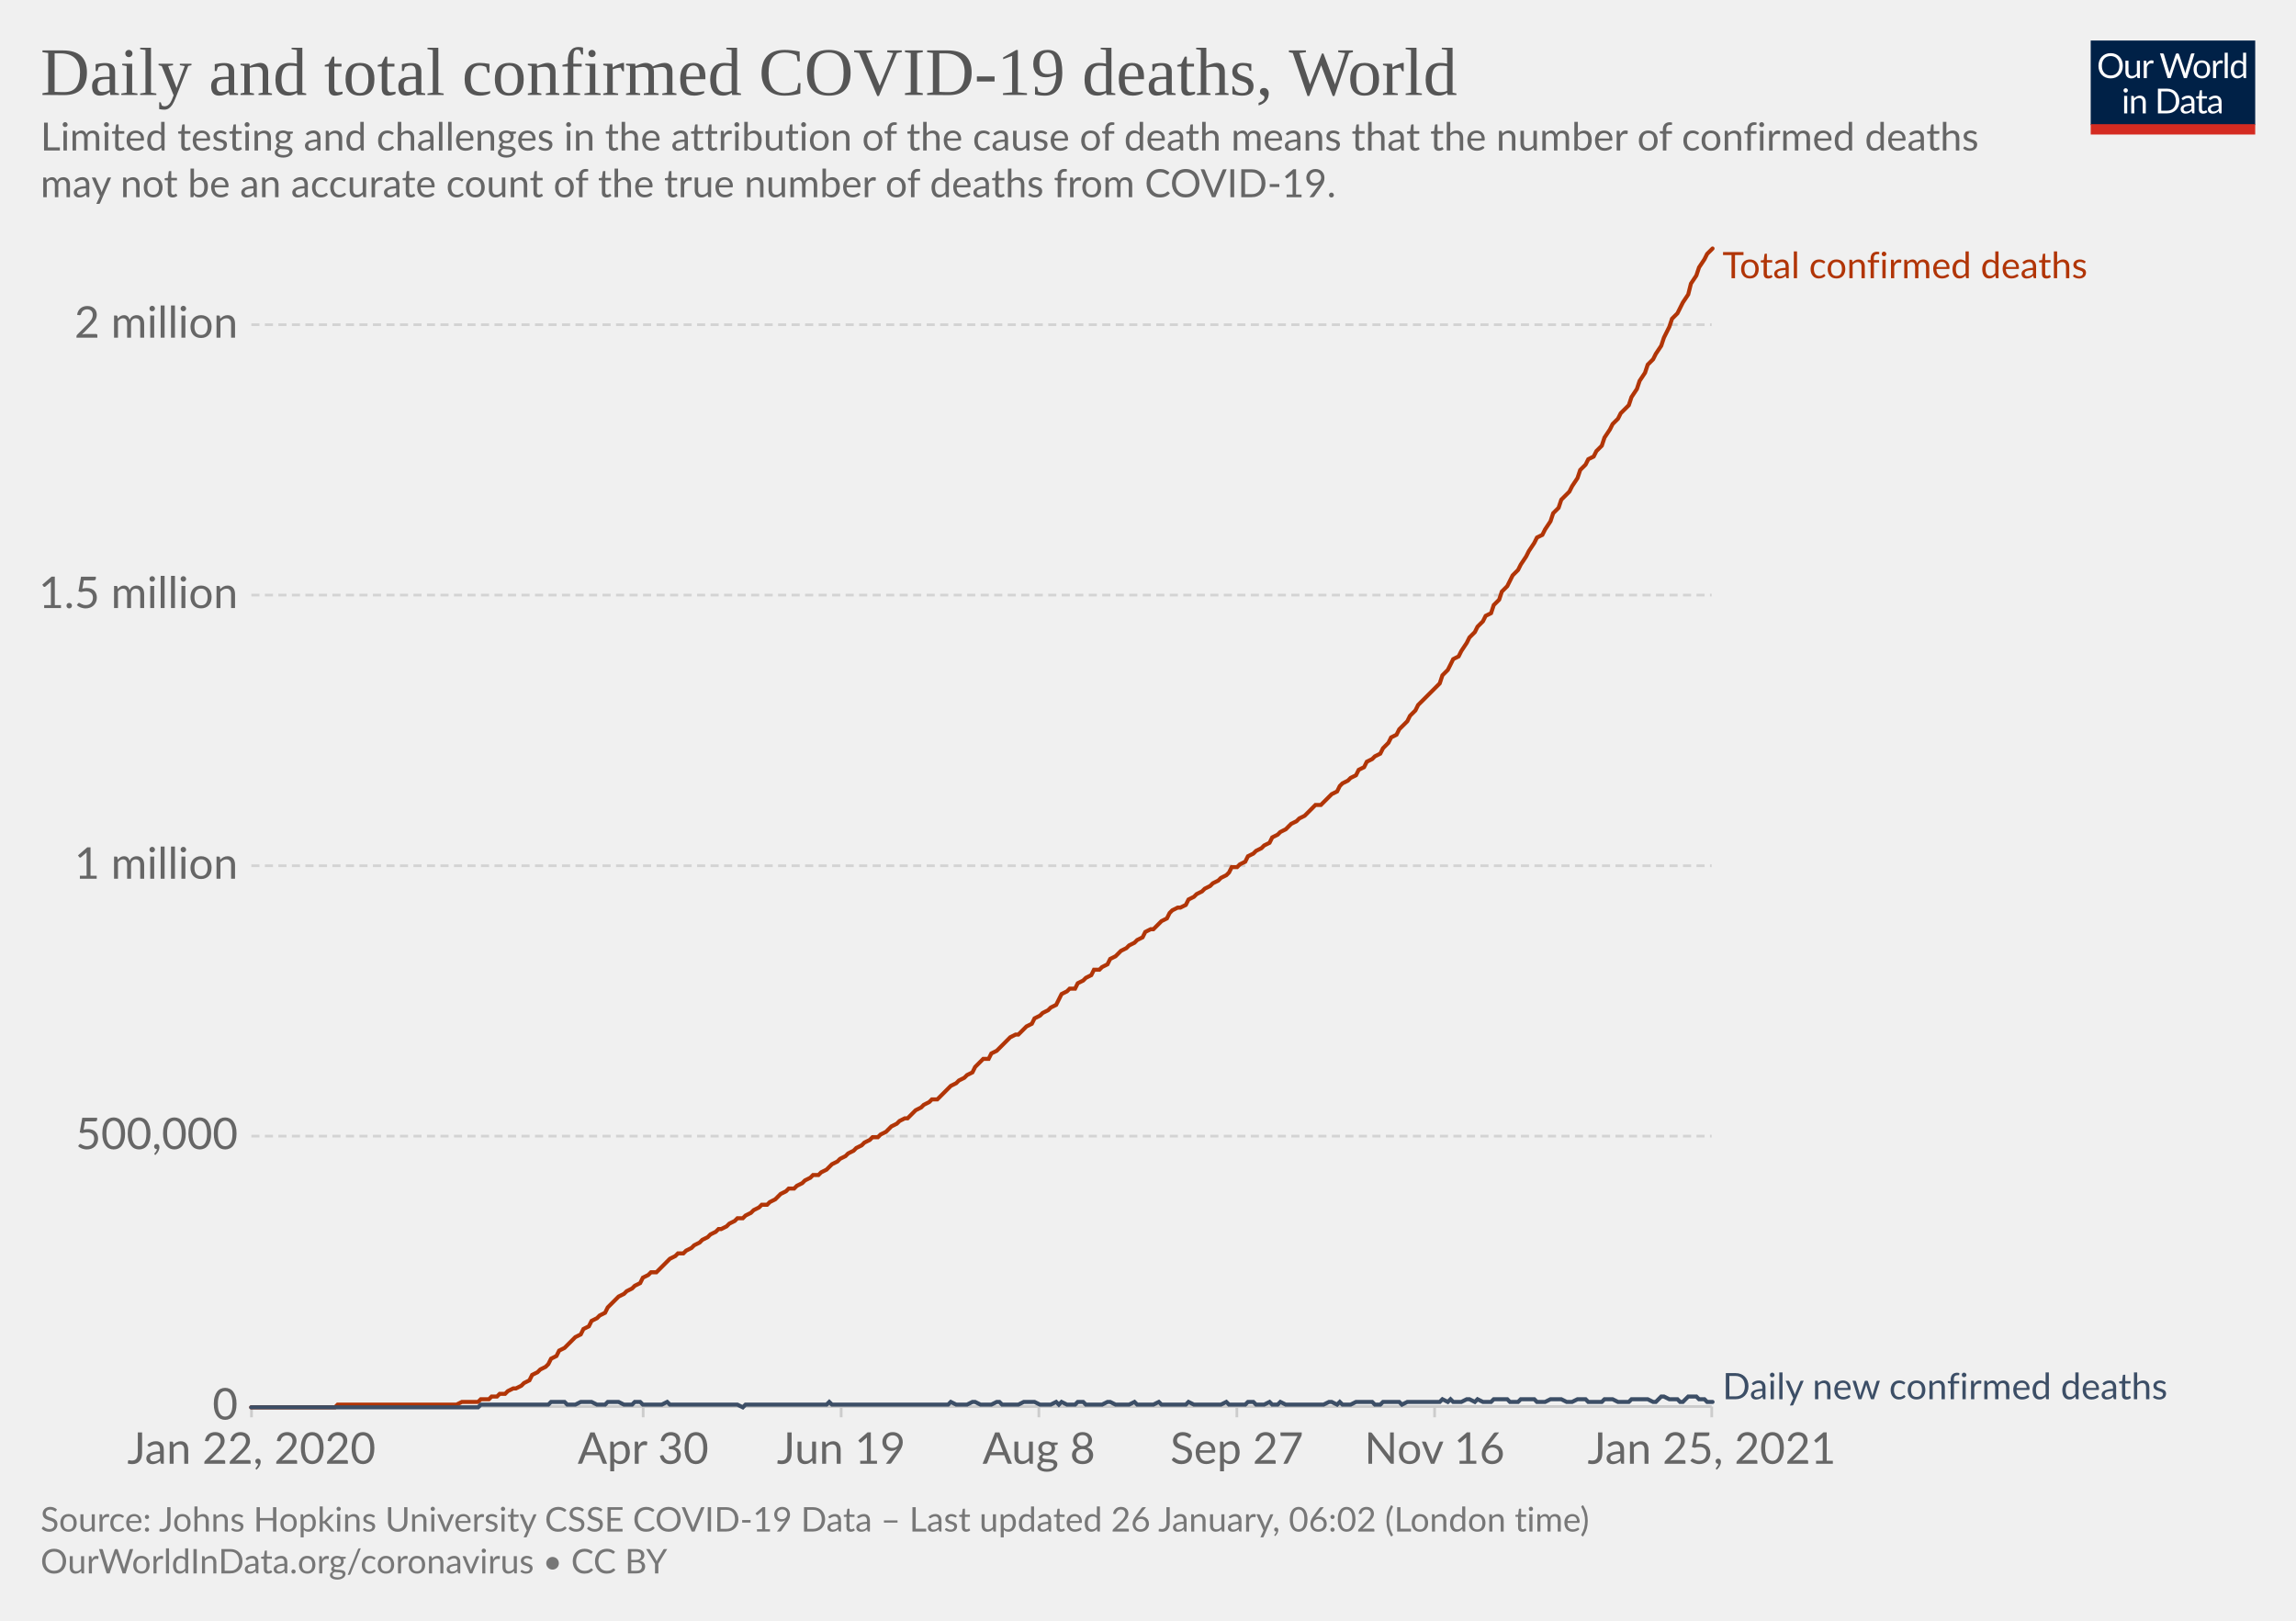
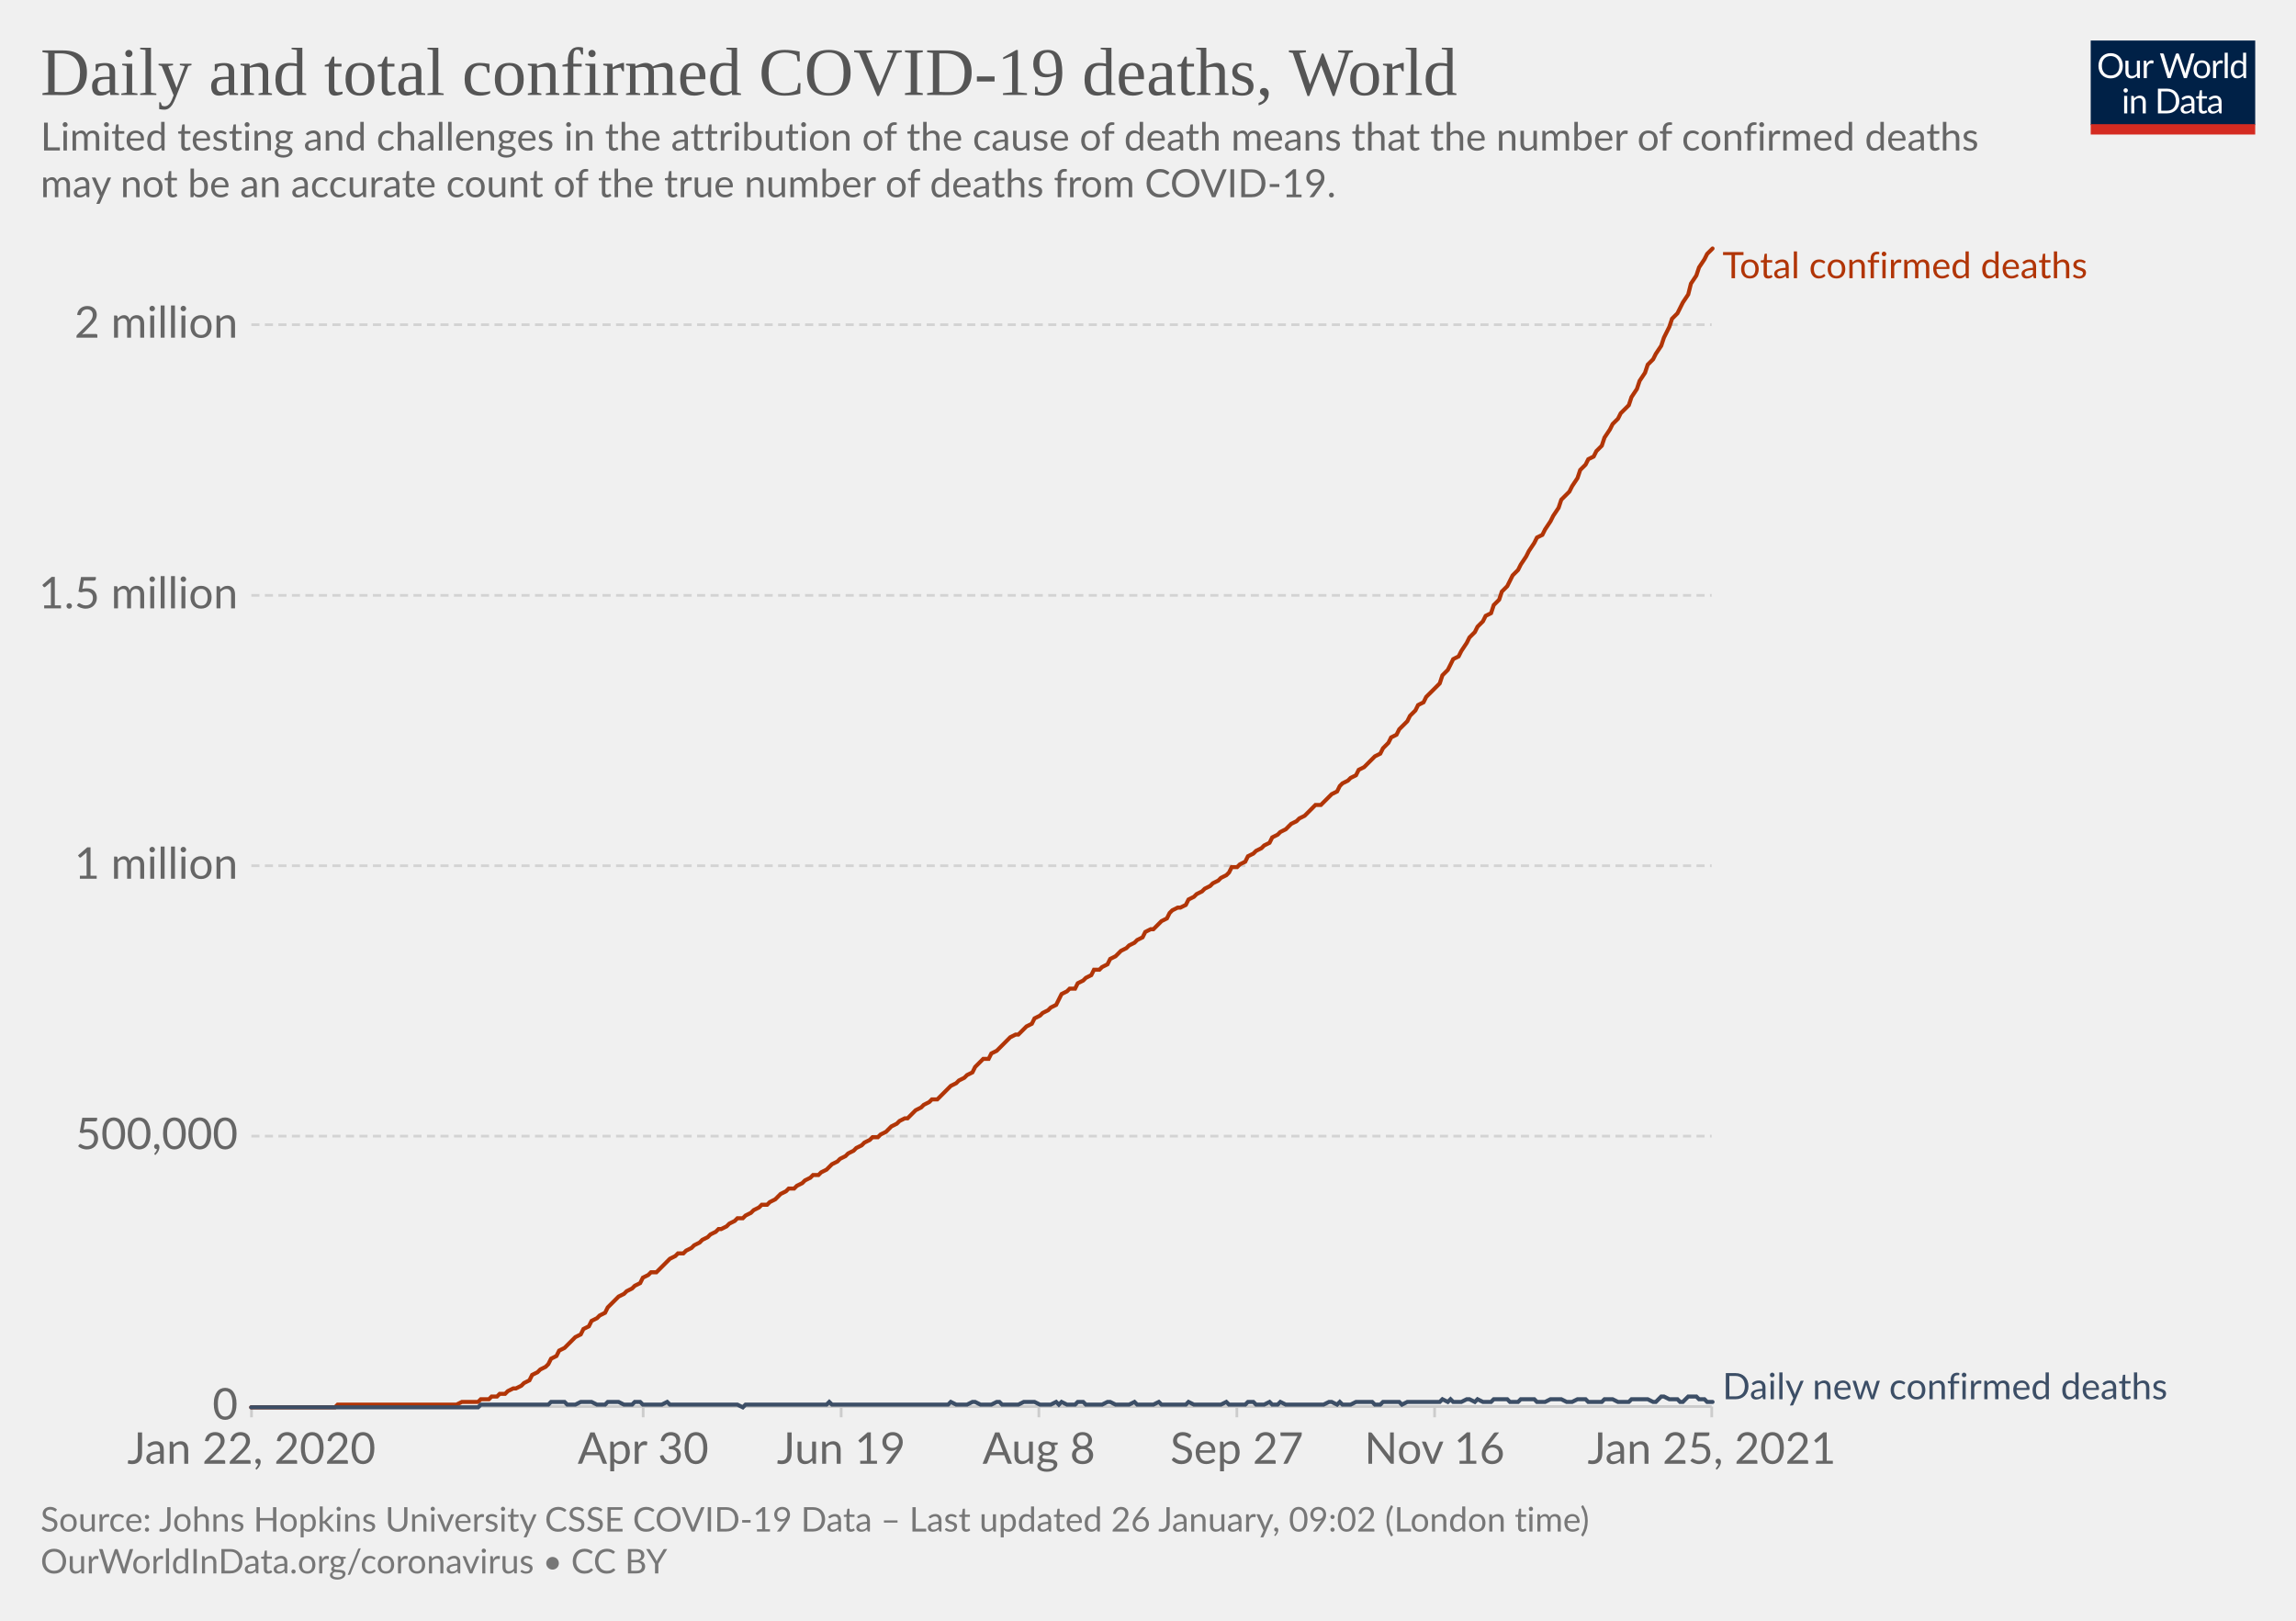
<svg xmlns="http://www.w3.org/2000/svg" version="1.1" style="background-color:#fff;-webkit-font-smoothing:antialiased" width="850" height="600" viewBox="0 0 850 600" font-family="Lato,'Helvetica Neue',Helvetica,Arial,sans-serif" font-size="18" text-rendering="optimizeLegibility">
  <g class="HeaderView">
    <g transform="matrix(.29 0 0 .29 774 15)">
      <svg width="210" height="120" viewBox="0 0 210 120" fill="none">
        <g clip-path="url(#clip0)">
          <path d="M0 0h210v107.89H0V0z" fill="#002147" />
          <path d="M40.98 32.25c0 2.36-.38 4.53-1.12 6.51a14.26 14.26 0 01-8.1 8.4c-1.9.78-4.02 1.17-6.34 1.17a16.6 16.6 0 01-6.33-1.17 14.31 14.31 0 01-8.08-8.4 18.29 18.29 0 01-1.12-6.51c0-2.36.38-4.53 1.12-6.5.75-1.97 1.8-3.67 3.17-5.1a14.32 14.32 0 014.9-3.34c1.92-.8 4.03-1.19 6.34-1.19 2.32 0 4.43.4 6.34 1.19 1.92.8 3.56 1.9 4.93 3.34a14.87 14.87 0 013.17 5.1 18.1 18.1 0 011.12 6.5zm-4.38 0c0-1.94-.26-3.68-.8-5.22a10.91 10.91 0 00-2.24-3.89 9.68 9.68 0 00-3.52-2.46 11.95 11.95 0 00-4.62-.86c-1.68 0-3.21.28-4.6.86a9.88 9.88 0 00-3.54 2.46 10.91 10.91 0 00-2.24 3.9c-.53 1.53-.8 3.27-.8 5.2 0 1.94.27 3.68.8 5.22a11.17 11.17 0 002.24 3.9 10.01 10.01 0 003.55 2.44c1.38.56 2.9.83 4.6.83s3.24-.27 4.61-.83a9.8 9.8 0 003.52-2.44 11.17 11.17 0 002.25-3.9c.53-1.54.8-3.28.8-5.21zm26.22-6.54V48H60.5c-.56 0-.9-.27-1.05-.81l-.31-2.4a12.45 12.45 0 01-3.26 2.6c-1.2.64-2.58.96-4.13.96-1.22 0-2.3-.2-3.24-.6a6.52 6.52 0 01-2.33-1.7 7.37 7.37 0 01-1.43-2.67c-.3-1.04-.46-2.2-.46-3.45V25.7h3.91v14.22c0 1.68.38 2.99 1.15 3.91.77.93 1.96 1.39 3.54 1.39 1.16 0 2.24-.27 3.23-.82a10.42 10.42 0 002.8-2.28V25.7h3.91zm8.61 4.47a9.94 9.94 0 012.6-3.56 5.64 5.64 0 013.76-1.3c.47 0 .92.05 1.34.15.44.1.83.27 1.17.49l-.3 2.92c-.09.37-.3.55-.66.55-.2 0-.5-.04-.9-.13a6.21 6.21 0 00-3.24.18 4.23 4.23 0 00-1.47.92c-.42.4-.81.9-1.17 1.5-.33.58-.64 1.26-.92 2.02V48H67.7V25.71h2.25c.42 0 .72.08.88.25.16.16.27.44.33.83l.26 3.39zm61.16-13.7L122.75 48h-3.82l-7.99-24.05a21.95 21.95 0 01-.42-1.58 38.36 38.36 0 01-.44 1.58L102.05 48h-3.83L88.4 16.47h3.54c.38 0 .7.1.95.29.26.2.43.43.5.73l6.52 21.9.28 1.28.29 1.46.3-1.46.38-1.27 7.41-21.91c.1-.25.26-.48.51-.69.27-.22.58-.33.95-.33h1.23c.38 0 .69.1.92.29a1.77 1.77 0 01.53.73l7.4 21.9a28.4 28.4 0 01.68 2.62 29.52 29.52 0 01.52-2.61l6.54-21.91a1.31 1.31 0 01.48-.7c.27-.21.58-.32.95-.32h3.32zm9.35 8.88c1.63 0 3.1.27 4.4.82a9.43 9.43 0 015.46 5.94c.5 1.4.74 2.98.74 4.73 0 1.76-.25 3.34-.74 4.75a9.43 9.43 0 01-5.46 5.92c-1.3.52-2.77.79-4.4.79-1.64 0-3.12-.27-4.44-.8a9.42 9.42 0 01-3.35-2.3c-.92-1-1.63-2.2-2.13-3.61-.49-1.41-.73-3-.73-4.75s.24-3.33.73-4.73c.5-1.43 1.2-2.64 2.13-3.63a9.4 9.4 0 013.35-2.31c1.32-.55 2.8-.82 4.44-.82zm0 19.89c2.2 0 3.84-.73 4.93-2.2 1.08-1.48 1.63-3.54 1.63-6.18 0-2.66-.55-4.72-1.63-6.2-1.09-1.49-2.73-2.23-4.93-2.23-1.12 0-2.09.2-2.93.57a5.71 5.71 0 00-2.06 1.65 7.5 7.5 0 00-1.24 2.67c-.26 1.04-.4 2.22-.4 3.54 0 2.64.55 4.7 1.64 6.18 1.1 1.47 2.76 2.2 4.99 2.2zm17.97-15.07a9.94 9.94 0 012.6-3.56 5.64 5.64 0 013.76-1.3c.47 0 .91.05 1.34.15.44.1.83.27 1.16.49l-.28 2.92c-.09.37-.31.55-.66.55-.2 0-.5-.04-.9-.13a6.2 6.2 0 00-3.24.18 4.23 4.23 0 00-1.47.92c-.43.4-.82.9-1.17 1.5a13.1 13.1 0 00-.92 2.02V48h-3.94V25.71h2.24c.43 0 .72.08.88.25.17.16.28.44.33.83l.27 3.39zm15.04-14.59V48h-3.92V15.6h3.92zm19.55 15.43a6.22 6.22 0 00-2.38-2.05 6.7 6.7 0 00-2.86-.6c-2.07 0-3.66.75-4.77 2.23-1.12 1.48-1.68 3.6-1.68 6.33 0 1.46.13 2.7.38 3.74a7.29 7.29 0 001.1 2.56 4.35 4.35 0 001.78 1.45c.7.3 1.5.46 2.4.46 1.29 0 2.41-.3 3.36-.88a9.6 9.6 0 002.67-2.49V31.02zm3.91-15.43V48h-2.33c-.56 0-.9-.27-1.06-.81l-.35-2.71a12.13 12.13 0 01-3.25 2.77 8.28 8.28 0 01-4.23 1.06 7.31 7.31 0 01-6.14-2.9c-.73-.96-1.3-2.15-1.69-3.57a18.35 18.35 0 01.07-9.48 11.29 11.29 0 011.89-3.7 8.7 8.7 0 017.06-3.34 7.96 7.96 0 016.12 2.62V15.59h3.91zM46.61 70.71V93H42.7V70.71h3.91zm.84-7c0 .39-.08.75-.24 1.09a2.81 2.81 0 01-1.52 1.47 2.67 2.67 0 01-2.16 0 2.9 2.9 0 01-1.45-1.47 2.67 2.67 0 010-2.16c.15-.35.35-.65.6-.9.25-.27.53-.47.85-.62a2.67 2.67 0 012.16 0c.35.15.65.35.9.62.27.25.47.55.62.9.16.34.24.7.24 1.08zm7.97 10.24c.49-.54 1-1.04 1.54-1.48a9.85 9.85 0 013.66-1.84 8.96 8.96 0 015.43.35c.94.4 1.72.97 2.33 1.71a7.36 7.36 0 011.43 2.67c.32 1.04.49 2.19.49 3.45V93h-3.94V78.81c0-1.69-.4-3-1.17-3.92-.76-.93-1.93-1.4-3.5-1.4a6.6 6.6 0 00-3.25.83c-1 .56-1.92 1.31-2.77 2.27V93h-3.94V70.71h2.35c.56 0 .9.28 1.04.82l.3 2.42zm57.7 3.3c0 2.36-.37 4.5-1.11 6.44a14.3 14.3 0 01-3.17 4.98 14.1 14.1 0 01-4.93 3.2c-1.9.76-4.02 1.13-6.33 1.13H85.8V61.47h11.77c2.31 0 4.42.39 6.33 1.15a13.8 13.8 0 018.1 8.18 17.75 17.75 0 011.12 6.45zm-4.37 0c0-1.94-.26-3.67-.8-5.2a10.94 10.94 0 00-2.23-3.87 9.57 9.57 0 00-3.53-2.42 12.23 12.23 0 00-4.61-.83h-7.5v24.62h7.5c1.7 0 3.24-.28 4.61-.84a9.7 9.7 0 003.53-2.4 10.94 10.94 0 002.24-3.87c.53-1.53.8-3.26.8-5.2zm19.8 5.72c-1.8.06-3.34.2-4.62.44-1.26.22-2.3.51-3.1.88-.8.36-1.37.8-1.74 1.3-.35.5-.53 1.05-.53 1.67 0 .58.1 1.1.3 1.52a3 3 0 00.76 1.05c.34.27.73.46 1.17.6a6.13 6.13 0 001.45.17 7.28 7.28 0 003.5-.81 11.95 11.95 0 002.82-2.2v-4.62zm-12.65-9.11a12.73 12.73 0 013.98-2.66c1.43-.59 3-.88 4.73-.88 1.25 0 2.36.2 3.33.61a6.81 6.81 0 013.94 4.38c.33 1.04.5 2.19.5 3.43V93h-1.74a1.8 1.8 0 01-.88-.18c-.2-.13-.36-.38-.48-.74l-.44-2.12-1.72 1.46a9.48 9.48 0 01-3.74 1.7c-.69.15-1.46.23-2.3.23-.87 0-1.69-.12-2.45-.35a5.34 5.34 0 01-3.34-2.93 6.64 6.64 0 01-.49-2.64c0-.88.25-1.72.73-2.53a6.33 6.33 0 012.35-2.17c1.09-.63 2.5-1.15 4.25-1.54 1.75-.41 3.89-.65 6.42-.7v-1.75c0-1.73-.37-3.03-1.12-3.91-.75-.9-1.84-1.34-3.28-1.34-.97 0-1.78.12-2.44.37-.64.23-1.2.5-1.7.81l-1.23.82c-.33.23-.67.35-1 .35-.27 0-.5-.07-.69-.2a2.1 2.1 0 01-.48-.53l-.7-1.25zm27.67 19.5c-1.76 0-3.12-.5-4.07-1.48-.94-.98-1.41-2.4-1.41-4.25V74h-2.68a.9.9 0 01-.6-.2c-.16-.14-.24-.36-.24-.66v-1.56l3.65-.46.9-6.89a.9.9 0 01.29-.52.88.88 0 01.62-.22H142v7.67h6.44V74H142v13.38c0 .94.22 1.63.68 2.09.45.45 1.04.68 1.76.68a3.21 3.21 0 001.85-.53l.55-.35c.16-.12.3-.18.41-.18.2 0 .4.13.55.38l1.15 1.87a7.45 7.45 0 01-2.44 1.5 8.53 8.53 0 01-2.95.52zm19.68-10.4c-1.8.07-3.34.21-4.62.45-1.26.22-2.3.51-3.1.88-.8.36-1.37.8-1.74 1.3-.35.5-.53 1.05-.53 1.67 0 .58.1 1.1.3 1.52a2.9 2.9 0 00.76 1.05c.34.27.73.46 1.17.6a6.13 6.13 0 001.45.17 7.3 7.3 0 003.5-.81 12.04 12.04 0 002.82-2.2v-4.62zm-12.65-9.1a12.72 12.72 0 013.99-2.66c1.42-.59 3-.88 4.72-.88 1.25 0 2.36.2 3.33.61a6.81 6.81 0 013.94 4.38c.33 1.04.5 2.19.5 3.43V93h-1.74a1.8 1.8 0 01-.88-.18c-.2-.13-.36-.38-.48-.74l-.44-2.12-1.72 1.46a9.48 9.48 0 01-3.74 1.7c-.69.15-1.46.23-2.3.23-.87 0-1.69-.12-2.45-.35a5.33 5.33 0 01-3.34-2.93 6.62 6.62 0 01-.49-2.64c0-.88.25-1.72.73-2.53a6.33 6.33 0 012.35-2.17c1.09-.63 2.5-1.15 4.25-1.54a31.2 31.2 0 016.42-.7v-1.75c0-1.73-.37-3.03-1.12-3.91-.75-.9-1.84-1.34-3.28-1.34-.97 0-1.78.12-2.44.37-.64.23-1.2.5-1.7.81l-1.22.82c-.34.23-.68.35-1.02.35-.26 0-.49-.07-.68-.2a1.88 1.88 0 01-.48-.53l-.7-1.25zM40.98 32.25c0 2.36-.38 4.53-1.12 6.51a14.26 14.26 0 01-8.1 8.4c-1.9.78-4.02 1.17-6.34 1.17a16.6 16.6 0 01-6.33-1.17 14.31 14.31 0 01-8.08-8.4 18.29 18.29 0 01-1.12-6.51c0-2.36.38-4.53 1.12-6.5.75-1.97 1.8-3.67 3.17-5.1a14.32 14.32 0 014.9-3.34c1.92-.8 4.03-1.19 6.34-1.19 2.32 0 4.43.4 6.34 1.19 1.92.8 3.56 1.9 4.93 3.34a14.87 14.87 0 013.17 5.1 18.1 18.1 0 011.12 6.5zm-4.38 0c0-1.94-.26-3.68-.8-5.22a10.91 10.91 0 00-2.24-3.89 9.68 9.68 0 00-3.52-2.46 11.95 11.95 0 00-4.62-.86c-1.68 0-3.21.28-4.6.86a9.88 9.88 0 00-3.54 2.46 10.91 10.91 0 00-2.24 3.9c-.53 1.53-.8 3.27-.8 5.2 0 1.94.27 3.68.8 5.22a11.17 11.17 0 002.24 3.9 10.01 10.01 0 003.55 2.44c1.38.56 2.9.83 4.6.83s3.24-.27 4.61-.83a9.8 9.8 0 003.52-2.44 11.17 11.17 0 002.25-3.9c.53-1.54.8-3.28.8-5.21zm26.22-6.54V48H60.5c-.56 0-.9-.27-1.05-.81l-.31-2.4a12.45 12.45 0 01-3.26 2.6c-1.2.64-2.58.96-4.13.96-1.22 0-2.3-.2-3.24-.6a6.52 6.52 0 01-2.33-1.7 7.37 7.37 0 01-1.43-2.67c-.3-1.04-.46-2.2-.46-3.45V25.7h3.91v14.22c0 1.68.38 2.99 1.15 3.91.77.93 1.96 1.39 3.54 1.39 1.16 0 2.24-.27 3.23-.82a10.42 10.42 0 002.8-2.28V25.7h3.91zm8.61 4.47a9.94 9.94 0 012.6-3.56 5.64 5.64 0 013.76-1.3c.47 0 .92.05 1.34.15.44.1.83.27 1.17.49l-.3 2.92c-.09.37-.3.55-.66.55-.2 0-.5-.04-.9-.13a6.21 6.21 0 00-3.24.18 4.23 4.23 0 00-1.47.92c-.42.4-.81.9-1.17 1.5-.33.58-.64 1.26-.92 2.02V48H67.7V25.71h2.25c.42 0 .72.08.88.25.16.16.27.44.33.83l.26 3.39zm61.16-13.7L122.75 48h-3.82l-7.99-24.05a21.95 21.95 0 01-.42-1.58 38.36 38.36 0 01-.44 1.58L102.05 48h-3.83L88.4 16.47h3.54c.38 0 .7.1.95.29.26.2.43.43.5.73l6.52 21.9.28 1.28.29 1.46.3-1.46.38-1.27 7.41-21.91c.1-.25.26-.48.51-.69.27-.22.58-.33.95-.33h1.23c.38 0 .69.1.92.29a1.77 1.77 0 01.53.73l7.4 21.9a28.4 28.4 0 01.68 2.62 29.52 29.52 0 01.52-2.61l6.54-21.91a1.31 1.31 0 01.48-.7c.27-.21.58-.32.95-.32h3.32zm9.35 8.88c1.63 0 3.1.27 4.4.82a9.43 9.43 0 015.46 5.94c.5 1.4.74 2.98.74 4.73 0 1.76-.25 3.34-.74 4.75a9.43 9.43 0 01-5.46 5.92c-1.3.52-2.77.79-4.4.79-1.64 0-3.12-.27-4.44-.8a9.42 9.42 0 01-3.35-2.3c-.92-1-1.63-2.2-2.13-3.61-.49-1.41-.73-3-.73-4.75s.24-3.33.73-4.73c.5-1.43 1.2-2.64 2.13-3.63a9.4 9.4 0 013.35-2.31c1.32-.55 2.8-.82 4.44-.82zm0 19.89c2.2 0 3.84-.73 4.93-2.2 1.08-1.48 1.63-3.54 1.63-6.18 0-2.66-.55-4.72-1.63-6.2-1.09-1.49-2.73-2.23-4.93-2.23-1.12 0-2.09.2-2.93.57a5.71 5.71 0 00-2.06 1.65 7.5 7.5 0 00-1.24 2.67c-.26 1.04-.4 2.22-.4 3.54 0 2.64.55 4.7 1.64 6.18 1.1 1.47 2.76 2.2 4.99 2.2zm17.97-15.07a9.94 9.94 0 012.6-3.56 5.64 5.64 0 013.76-1.3c.47 0 .91.05 1.34.15.44.1.83.27 1.16.49l-.28 2.92c-.09.37-.31.55-.66.55-.2 0-.5-.04-.9-.13a6.2 6.2 0 00-3.24.18 4.23 4.23 0 00-1.47.92c-.43.4-.82.9-1.17 1.5a13.1 13.1 0 00-.92 2.02V48h-3.94V25.71h2.24c.43 0 .72.08.88.25.17.16.28.44.33.83l.27 3.39zm15.04-14.59V48h-3.92V15.6h3.92zm19.55 15.43a6.22 6.22 0 00-2.38-2.05 6.7 6.7 0 00-2.86-.6c-2.07 0-3.66.75-4.77 2.23-1.12 1.48-1.68 3.6-1.68 6.33 0 1.46.13 2.7.38 3.74a7.29 7.29 0 001.1 2.56 4.35 4.35 0 001.78 1.45c.7.3 1.5.46 2.4.46 1.29 0 2.41-.3 3.36-.88a9.6 9.6 0 002.67-2.49V31.02zm3.91-15.43V48h-2.33c-.56 0-.9-.27-1.06-.81l-.35-2.71a12.13 12.13 0 01-3.25 2.77 8.28 8.28 0 01-4.23 1.06 7.31 7.31 0 01-6.14-2.9c-.73-.96-1.3-2.15-1.69-3.57a18.35 18.35 0 01.07-9.48 11.29 11.29 0 011.89-3.7 8.7 8.7 0 017.06-3.34 7.96 7.96 0 016.12 2.62V15.59h3.91zM46.61 70.71V93H42.7V70.71h3.91zm.84-7c0 .39-.08.75-.24 1.09a2.81 2.81 0 01-1.52 1.47 2.67 2.67 0 01-2.16 0 2.9 2.9 0 01-1.45-1.47 2.67 2.67 0 010-2.16c.15-.35.35-.65.6-.9.25-.27.53-.47.85-.62a2.67 2.67 0 012.16 0c.35.15.65.35.9.62.27.25.47.55.62.9.16.34.24.7.24 1.08zm7.97 10.24c.49-.54 1-1.04 1.54-1.48a9.85 9.85 0 013.66-1.84 8.96 8.96 0 015.43.35c.94.4 1.72.97 2.33 1.71a7.36 7.36 0 011.43 2.67c.32 1.04.49 2.19.49 3.45V93h-3.94V78.81c0-1.69-.4-3-1.17-3.92-.76-.93-1.93-1.4-3.5-1.4a6.6 6.6 0 00-3.25.83c-1 .56-1.92 1.31-2.77 2.27V93h-3.94V70.71h2.35c.56 0 .9.28 1.04.82l.3 2.42zm57.7 3.3c0 2.36-.37 4.5-1.11 6.44a14.3 14.3 0 01-3.17 4.98 14.1 14.1 0 01-4.93 3.2c-1.9.76-4.02 1.13-6.33 1.13H85.8V61.47h11.77c2.31 0 4.42.39 6.33 1.15a13.8 13.8 0 018.1 8.18 17.75 17.75 0 011.12 6.45zm-4.37 0c0-1.94-.26-3.67-.8-5.2a10.94 10.94 0 00-2.23-3.87 9.57 9.57 0 00-3.53-2.42 12.23 12.23 0 00-4.61-.83h-7.5v24.62h7.5c1.7 0 3.24-.28 4.61-.84a9.7 9.7 0 003.53-2.4 10.94 10.94 0 002.24-3.87c.53-1.53.8-3.26.8-5.2zm19.8 5.72c-1.8.06-3.34.2-4.62.44-1.26.22-2.3.51-3.1.88-.8.36-1.37.8-1.74 1.3-.35.5-.53 1.05-.53 1.67 0 .58.1 1.1.3 1.52a3 3 0 00.76 1.05c.34.27.73.46 1.17.6a6.13 6.13 0 001.45.17 7.28 7.28 0 003.5-.81 11.95 11.95 0 002.82-2.2v-4.62zm-12.65-9.11a12.73 12.73 0 013.98-2.66c1.43-.59 3-.88 4.73-.88 1.25 0 2.36.2 3.33.61a6.81 6.81 0 013.94 4.38c.33 1.04.5 2.19.5 3.43V93h-1.74a1.8 1.8 0 01-.88-.18c-.2-.13-.36-.38-.48-.74l-.44-2.12-1.72 1.46a9.48 9.48 0 01-3.74 1.7c-.69.15-1.46.23-2.3.23-.87 0-1.69-.12-2.45-.35a5.34 5.34 0 01-3.34-2.93 6.64 6.64 0 01-.49-2.64c0-.88.25-1.72.73-2.53a6.33 6.33 0 012.35-2.17c1.09-.63 2.5-1.15 4.25-1.54 1.75-.41 3.89-.65 6.42-.7v-1.75c0-1.73-.37-3.03-1.12-3.91-.75-.9-1.84-1.34-3.28-1.34-.97 0-1.78.12-2.44.37-.64.23-1.2.5-1.7.81l-1.23.82c-.33.23-.67.35-1 .35-.27 0-.5-.07-.69-.2a2.1 2.1 0 01-.48-.53l-.7-1.25zm27.67 19.5c-1.76 0-3.12-.5-4.07-1.48-.94-.98-1.41-2.4-1.41-4.25V74h-2.68a.9.9 0 01-.6-.2c-.16-.14-.24-.36-.24-.66v-1.56l3.65-.46.9-6.89a.9.9 0 01.29-.52.88.88 0 01.62-.22H142v7.67h6.44V74H142v13.38c0 .94.22 1.63.68 2.09.45.45 1.04.68 1.76.68a3.21 3.21 0 001.85-.53l.55-.35c.16-.12.3-.18.41-.18.2 0 .4.13.55.38l1.15 1.87a7.45 7.45 0 01-2.44 1.5 8.53 8.53 0 01-2.95.52zm19.68-10.4c-1.8.07-3.34.21-4.62.45-1.26.22-2.3.51-3.1.88-.8.36-1.37.8-1.74 1.3-.35.5-.53 1.05-.53 1.67 0 .58.1 1.1.3 1.52a2.9 2.9 0 00.76 1.05c.34.27.73.46 1.17.6a6.13 6.13 0 001.45.17 7.3 7.3 0 003.5-.81 12.04 12.04 0 002.82-2.2v-4.62zm-12.65-9.1a12.72 12.72 0 013.99-2.66c1.42-.59 3-.88 4.72-.88 1.25 0 2.36.2 3.33.61a6.81 6.81 0 013.94 4.38c.33 1.04.5 2.19.5 3.43V93h-1.74a1.8 1.8 0 01-.88-.18c-.2-.13-.36-.38-.48-.74l-.44-2.12-1.72 1.46a9.48 9.48 0 01-3.74 1.7c-.69.15-1.46.23-2.3.23-.87 0-1.69-.12-2.45-.35a5.33 5.33 0 01-3.34-2.93 6.62 6.62 0 01-.49-2.64c0-.88.25-1.72.73-2.53a6.33 6.33 0 012.35-2.17c1.09-.63 2.5-1.15 4.25-1.54a31.2 31.2 0 016.42-.7v-1.75c0-1.73-.37-3.03-1.12-3.91-.75-.9-1.84-1.34-3.28-1.34-.97 0-1.78.12-2.44.37-.64.23-1.2.5-1.7.81l-1.22.82c-.34.23-.68.35-1.02.35-.26 0-.49-.07-.68-.2a1.88 1.88 0 01-.48-.53l-.7-1.25zM40.98 32.25c0 2.36-.38 4.53-1.12 6.51a14.26 14.26 0 01-8.1 8.4c-1.9.78-4.02 1.17-6.34 1.17a16.6 16.6 0 01-6.33-1.17 14.31 14.31 0 01-8.08-8.4 18.29 18.29 0 01-1.12-6.51c0-2.36.38-4.53 1.12-6.5.75-1.97 1.8-3.67 3.17-5.1a14.32 14.32 0 014.9-3.34c1.92-.8 4.03-1.19 6.34-1.19 2.32 0 4.43.4 6.34 1.19 1.92.8 3.56 1.9 4.93 3.34a14.87 14.87 0 013.17 5.1 18.1 18.1 0 011.12 6.5zm-4.38 0c0-1.94-.26-3.68-.8-5.22a10.91 10.91 0 00-2.24-3.89 9.68 9.68 0 00-3.52-2.46 11.95 11.95 0 00-4.62-.86c-1.68 0-3.21.28-4.6.86a9.88 9.88 0 00-3.54 2.46 10.91 10.91 0 00-2.24 3.9c-.53 1.53-.8 3.27-.8 5.2 0 1.94.27 3.68.8 5.22a11.17 11.17 0 002.24 3.9 10.01 10.01 0 003.55 2.44c1.38.56 2.9.83 4.6.83s3.24-.27 4.61-.83a9.8 9.8 0 003.52-2.44 11.17 11.17 0 002.25-3.9c.53-1.54.8-3.28.8-5.21zm26.22-6.54V48H60.5c-.56 0-.9-.27-1.05-.81l-.31-2.4a12.45 12.45 0 01-3.26 2.6c-1.2.64-2.58.96-4.13.96-1.22 0-2.3-.2-3.24-.6a6.52 6.52 0 01-2.33-1.7 7.37 7.37 0 01-1.43-2.67c-.3-1.04-.46-2.2-.46-3.45V25.7h3.91v14.22c0 1.68.38 2.99 1.15 3.91.77.93 1.96 1.39 3.54 1.39 1.16 0 2.24-.27 3.23-.82a10.42 10.42 0 002.8-2.28V25.7h3.91zm8.61 4.47a9.94 9.94 0 012.6-3.56 5.64 5.64 0 013.76-1.3c.47 0 .92.05 1.34.15.44.1.83.27 1.17.49l-.3 2.92c-.09.37-.3.55-.66.55-.2 0-.5-.04-.9-.13a6.21 6.21 0 00-3.24.18 4.23 4.23 0 00-1.47.92c-.42.4-.81.9-1.17 1.5-.33.58-.64 1.26-.92 2.02V48H67.7V25.71h2.25c.42 0 .72.08.88.25.16.16.27.44.33.83l.26 3.39zm61.16-13.7L122.75 48h-3.82l-7.99-24.05a21.95 21.95 0 01-.42-1.58 38.36 38.36 0 01-.44 1.58L102.05 48h-3.83L88.4 16.47h3.54c.38 0 .7.1.95.29.26.2.43.43.5.73l6.52 21.9.28 1.28.29 1.46.3-1.46.38-1.27 7.41-21.91c.1-.25.26-.48.51-.69.27-.22.58-.33.95-.33h1.23c.38 0 .69.1.92.29a1.77 1.77 0 01.53.73l7.4 21.9a28.4 28.4 0 01.68 2.62 29.52 29.52 0 01.52-2.61l6.54-21.91a1.31 1.31 0 01.48-.7c.27-.21.58-.32.95-.32h3.32zm9.35 8.88c1.63 0 3.1.27 4.4.82a9.43 9.43 0 015.46 5.94c.5 1.4.74 2.98.74 4.73 0 1.76-.25 3.34-.74 4.75a9.43 9.43 0 01-5.46 5.92c-1.3.52-2.77.79-4.4.79-1.64 0-3.12-.27-4.44-.8a9.42 9.42 0 01-3.35-2.3c-.92-1-1.63-2.2-2.13-3.61-.49-1.41-.73-3-.73-4.75s.24-3.33.73-4.73c.5-1.43 1.2-2.64 2.13-3.63a9.4 9.4 0 013.35-2.31c1.32-.55 2.8-.82 4.44-.82zm0 19.89c2.2 0 3.84-.73 4.93-2.2 1.08-1.48 1.63-3.54 1.63-6.18 0-2.66-.55-4.72-1.63-6.2-1.09-1.49-2.73-2.23-4.93-2.23-1.12 0-2.09.2-2.93.57a5.71 5.71 0 00-2.06 1.65 7.5 7.5 0 00-1.24 2.67c-.26 1.04-.4 2.22-.4 3.54 0 2.64.55 4.7 1.64 6.18 1.1 1.47 2.76 2.2 4.99 2.2zm17.97-15.07a9.94 9.94 0 012.6-3.56 5.64 5.64 0 013.76-1.3c.47 0 .91.05 1.34.15.44.1.83.27 1.16.49l-.28 2.92c-.09.37-.31.55-.66.55-.2 0-.5-.04-.9-.13a6.2 6.2 0 00-3.24.18 4.23 4.23 0 00-1.47.92c-.43.4-.82.9-1.17 1.5a13.1 13.1 0 00-.92 2.02V48h-3.94V25.71h2.24c.43 0 .72.08.88.25.17.16.28.44.33.83l.27 3.39zm15.04-14.59V48h-3.92V15.6h3.92zm19.55 15.43a6.22 6.22 0 00-2.38-2.05 6.7 6.7 0 00-2.86-.6c-2.07 0-3.66.75-4.77 2.23-1.12 1.48-1.68 3.6-1.68 6.33 0 1.46.13 2.7.38 3.74a7.29 7.29 0 001.1 2.56 4.35 4.35 0 001.78 1.45c.7.3 1.5.46 2.4.46 1.29 0 2.41-.3 3.36-.88a9.6 9.6 0 002.67-2.49V31.02zm3.91-15.43V48h-2.33c-.56 0-.9-.27-1.06-.81l-.35-2.71a12.13 12.13 0 01-3.25 2.77 8.28 8.28 0 01-4.23 1.06 7.31 7.31 0 01-6.14-2.9c-.73-.96-1.3-2.15-1.69-3.57a18.35 18.35 0 01.07-9.48 11.29 11.29 0 011.89-3.7 8.7 8.7 0 017.06-3.34 7.96 7.96 0 016.12 2.62V15.59h3.91zM46.61 70.71V93H42.7V70.71h3.91zm.84-7c0 .39-.08.75-.24 1.09a2.81 2.81 0 01-1.52 1.47 2.67 2.67 0 01-2.16 0 2.9 2.9 0 01-1.45-1.47 2.67 2.67 0 010-2.16c.15-.35.35-.65.6-.9.25-.27.53-.47.85-.62a2.67 2.67 0 012.16 0c.35.15.65.35.9.62.27.25.47.55.62.9.16.34.24.7.24 1.08zm7.97 10.24c.49-.54 1-1.04 1.54-1.48a9.85 9.85 0 013.66-1.84 8.96 8.96 0 015.43.35c.94.4 1.72.97 2.33 1.71a7.36 7.36 0 011.43 2.67c.32 1.04.49 2.19.49 3.45V93h-3.94V78.81c0-1.69-.4-3-1.17-3.92-.76-.93-1.93-1.4-3.5-1.4a6.6 6.6 0 00-3.25.83c-1 .56-1.92 1.31-2.77 2.27V93h-3.94V70.71h2.35c.56 0 .9.28 1.04.82l.3 2.42zm57.7 3.3c0 2.36-.37 4.5-1.11 6.44a14.3 14.3 0 01-3.17 4.98 14.1 14.1 0 01-4.93 3.2c-1.9.76-4.02 1.13-6.33 1.13H85.8V61.47h11.77c2.31 0 4.42.39 6.33 1.15a13.8 13.8 0 018.1 8.18 17.75 17.75 0 011.12 6.45zm-4.37 0c0-1.94-.26-3.67-.8-5.2a10.94 10.94 0 00-2.23-3.87 9.57 9.57 0 00-3.53-2.42 12.23 12.23 0 00-4.61-.83h-7.5v24.62h7.5c1.7 0 3.24-.28 4.61-.84a9.7 9.7 0 003.53-2.4 10.94 10.94 0 002.24-3.87c.53-1.53.8-3.26.8-5.2zm19.8 5.72c-1.8.06-3.34.2-4.62.44-1.26.22-2.3.51-3.1.88-.8.36-1.37.8-1.74 1.3-.35.5-.53 1.05-.53 1.67 0 .58.1 1.1.3 1.52a3 3 0 00.76 1.05c.34.27.73.46 1.17.6a6.13 6.13 0 001.45.17 7.28 7.28 0 003.5-.81 11.95 11.95 0 002.82-2.2v-4.62zm-12.65-9.11a12.73 12.73 0 013.98-2.66c1.43-.59 3-.88 4.73-.88 1.25 0 2.36.2 3.33.61a6.81 6.81 0 013.94 4.38c.33 1.04.5 2.19.5 3.43V93h-1.74a1.8 1.8 0 01-.88-.18c-.2-.13-.36-.38-.48-.74l-.44-2.12-1.72 1.46a9.48 9.48 0 01-3.74 1.7c-.69.15-1.46.23-2.3.23-.87 0-1.69-.12-2.45-.35a5.34 5.34 0 01-3.34-2.93 6.64 6.64 0 01-.49-2.64c0-.88.25-1.72.73-2.53a6.33 6.33 0 012.35-2.17c1.09-.63 2.5-1.15 4.25-1.54 1.75-.41 3.89-.65 6.42-.7v-1.75c0-1.73-.37-3.03-1.12-3.91-.75-.9-1.84-1.34-3.28-1.34-.97 0-1.78.12-2.44.37-.64.23-1.2.5-1.7.81l-1.23.82c-.33.23-.67.35-1 .35-.27 0-.5-.07-.69-.2a2.1 2.1 0 01-.48-.53l-.7-1.25zm27.67 19.5c-1.76 0-3.12-.5-4.07-1.48-.94-.98-1.41-2.4-1.41-4.25V74h-2.68a.9.9 0 01-.6-.2c-.16-.14-.24-.36-.24-.66v-1.56l3.65-.46.9-6.89a.9.9 0 01.29-.52.88.88 0 01.62-.22H142v7.67h6.44V74H142v13.38c0 .94.22 1.63.68 2.09.45.45 1.04.68 1.76.68a3.21 3.21 0 001.85-.53l.55-.35c.16-.12.3-.18.41-.18.2 0 .4.13.55.38l1.15 1.87a7.45 7.45 0 01-2.44 1.5 8.53 8.53 0 01-2.95.52zm19.68-10.4c-1.8.07-3.34.21-4.62.45-1.26.22-2.3.51-3.1.88-.8.36-1.37.8-1.74 1.3-.35.5-.53 1.05-.53 1.67 0 .58.1 1.1.3 1.52a2.9 2.9 0 00.76 1.05c.34.27.73.46 1.17.6a6.13 6.13 0 001.45.17 7.3 7.3 0 003.5-.81 12.04 12.04 0 002.82-2.2v-4.62zm-12.65-9.1a12.72 12.72 0 013.99-2.66c1.42-.59 3-.88 4.72-.88 1.25 0 2.36.2 3.33.61a6.81 6.81 0 013.94 4.38c.33 1.04.5 2.19.5 3.43V93h-1.74a1.8 1.8 0 01-.88-.18c-.2-.13-.36-.38-.48-.74l-.44-2.12-1.72 1.46a9.48 9.48 0 01-3.74 1.7c-.69.15-1.46.23-2.3.23-.87 0-1.69-.12-2.45-.35a5.33 5.33 0 01-3.34-2.93 6.62 6.62 0 01-.49-2.64c0-.88.25-1.72.73-2.53a6.33 6.33 0 012.35-2.17c1.09-.63 2.5-1.15 4.25-1.54a31.2 31.2 0 016.42-.7v-1.75c0-1.73-.37-3.03-1.12-3.91-.75-.9-1.84-1.34-3.28-1.34-.97 0-1.78.12-2.44.37-.64.23-1.2.5-1.7.81l-1.22.82c-.34.23-.68.35-1.02.35-.26 0-.49-.07-.68-.2a1.88 1.88 0 01-.48-.53l-.7-1.25z" fill="#fff" />
          <path fill="#D42B21" d="M0 106.79h210V120H0z" />
        </g>
        <defs>
          <clipPath id="clip0">
            <path fill="#fff" d="M0 0h210v120H0z" />
          </clipPath>
        </defs>
      </svg>
    </g>
    <a href="https://ourworldindata.org/grapher/total-daily-covid-deaths?time=2019-12-31..latest" target="_blank" rel="noopener" font-family="&quot;Playfair Display&quot;,Georgia,&quot;Times New Roman&quot;,serif">
      <text font-size="25.2" x="15" y="35.2" fill="#555">
        <tspan x="15" y="35.16">Daily and total confirmed COVID-19 deaths, World</tspan>
      </text>
    </a>
    <text font-size="14.4" x="15" y="55.7" fill="#666">
      <tspan x="15" y="55.72">Limited testing and challenges in the attribution of the cause of death means that the number of confirmed deaths</tspan>
      <tspan x="15" y="73">may not be an accurate count of the true number of deaths from COVID-19.</tspan>
    </text>
  </g>
  <g class="LineChart">
    <defs>
      <clipPath id="a">
        <path d="M83.06 0h830v899.4h-830z" />
      </clipPath>
    </defs>
    <g class="DualAxisView">
      <g class="HorizontalAxis">
        <path stroke="#ccc" d="M93.1 520.7v4M238.1 520.7v4M311.4 520.7v4M384.6 520.7v4M457.9 520.7v4M531.1 520.7v4M633.7 520.7v4" />
        <text x="93.1" y="541.9" fill="#666" text-anchor="middle" font-size="16.2">Jan 22, 2020</text>
        <text x="238.1" y="541.9" fill="#666" text-anchor="middle" font-size="16.2">Apr 30</text>
        <text x="311.4" y="541.9" fill="#666" text-anchor="middle" font-size="16.2">Jun 19</text>
        <text x="384.6" y="541.9" fill="#666" text-anchor="middle" font-size="16.2">Aug 8</text>
        <text x="457.9" y="541.9" fill="#666" text-anchor="middle" font-size="16.2">Sep 27</text>
        <text x="531.1" y="541.9" fill="#666" text-anchor="middle" font-size="16.2">Nov 16</text>
        <text x="633.7" y="541.9" fill="#666" text-anchor="middle" font-size="16.2">Jan 25, 2021</text>
      </g>
      <g class="VerticalAxis" fill="#666" dominant-baseline="middle" text-anchor="end" font-size="16.2">
        <text x="88.06" y="520.7">0</text>
        <text x="88.06" y="420.6">500,000</text>
        <text x="88.06" y="320.5">1 million</text>
-         <text x="88.06" y="220.3">1.5 million</text>
+         <text x="88.06" y="220.4">1.5 million</text>
        <text x="88.06" y="120.2">2 million</text>
      </g>
      <g class="AxisGridLines horizontalLines">
        <path stroke="#ccc" d="M93.06 520.7h540.62" />
-         <path stroke="#d3d3d3" stroke-dasharray="3,2" d="M93.06 420.6h540.62M93.06 320.5h540.62M93.06 220.3h540.62M93.06 120.2h540.62" />
+         <path stroke="#d3d3d3" stroke-dasharray="3,2" d="M93.06 420.6h540.62M93.06 320.5h540.62M93.06 220.4h540.62M93.06 120.2h540.62" />
      </g>
    </g>
    <g clip-path="url(#a)">
      <g class="LineLabels" cursor="default">
        <g class="legendMark">
          <text font-size="13.5" x="637.7" y="103" fill="#B13507">
            <tspan x="637.68" y="103">Total confirmed deaths</tspan>
          </text>
        </g>
        <g class="legendMark">
          <text font-size="13.5" x="637.7" y="518" fill="#3C4E66">
            <tspan x="637.68" y="518">Daily new confirmed deaths</tspan>
          </text>
        </g>
      </g>
      <g class="Lines">
        <g class="key-World_0">
-           <path stroke="#B13507" stroke-linecap="round" d="M93 521h31l1-1h44l2-1h6l1-1h3l1-1h2l1-1h2l1-1 2-1h1l2-1 1-1 2-1 1-2 2-1 1-1 2-1 1-1 1-2 2-1 1-2 2-1 1-1 2-2 1-1 2-1 1-2 2-1 1-2 2-1 1-1 2-1 1-2 1-1 2-2 1-1 2-1 1-1 2-1 1-1 2-1 1-2 2-1 1-1h2l1-1 1-1 2-2 1-1 2-1 1-1h2l1-1 2-1 1-1 2-1 1-1 2-1 1-1 2-1 1-1h1l2-1 1-1 2-1 1-1h2l1-1 2-1 1-1 2-1 1-1h2l1-1 2-1 1-1 1-1 2-1 1-1h2l1-1 2-1 1-1 2-1 1-1h2l1-1 2-1 1-1 1-1 2-1 1-1 2-1 1-1 2-1 1-1 2-1 1-1 2-1 1-1h2l1-1 2-1 1-1 1-1 2-1 1-1 2-1h1l2-2 1-1 2-1 1-1 2-1 1-1h2l1-1 2-2 1-1 1-1 2-1 1-1 2-1 1-1 2-1 1-2 2-2 1-1h2l1-2 2-1 1-1 1-1 2-2 1-1 2-1h1l2-2 1-1 2-1 1-2 2-1 1-1 2-1 1-1 2-1 1-2 1-2 2-1 1-1h2l1-2 2-1 1-1 2-1 1-2h2l1-1 2-1 1-2 2-1 1-1 1-1 2-1 1-1 2-1 1-1 2-1 1-2 2-1h1l2-2 1-1 2-1 1-2 1-1 2-1h1l2-1 1-2 2-1 1-1 2-1 1-1 2-1 1-1 2-1 1-1 2-1 1-1 1-2h2l1-1 2-1 1-2 2-1 1-1 2-1 1-1 2-1 1-2 2-1 1-1 2-1 1-1 1-1 2-1 1-1 2-1 1-1 2-2 1-1h2l1-1 2-2 1-1 2-1 1-2 1-1 2-1 1-1 2-1 1-2 2-1 1-2 2-1 1-1 2-1 1-2 2-2 1-2 2-1 1-2 1-1 2-2 1-2 2-2 1-2 2-2 1-1 2-2 1-1 2-2 1-3 2-2 1-2 1-2 2-1 1-2 2-3 1-2 2-2 1-2 2-2 1-2 2-1 1-3 2-2 1-3 2-2 1-2 1-2 2-2 1-2 2-3 1-2 2-3 1-2 2-1 1-2 2-3 1-3 2-2 1-3 2-2 1-1 1-2 2-3 1-3 2-2 1-2 2-1 1-2 2-2 1-3 2-3 1-2 2-2 1-2 1-1 2-2 1-3 2-3 1-3 2-3 1-3 2-2 1-2 2-3 1-3 2-4 1-3 2-2 1-2 1-2 2-3 1-4 2-3 1-3 2-3 1-2 2-2" fill="none" stroke-width="1.5" />
+           <path stroke="#B13507" stroke-linecap="round" d="M93 521h31l1-1h44l2-1h6l1-1h3l1-1h2l1-1h2l1-1 2-1h1l2-1 1-1 2-1 1-2 2-1 1-1 2-1 1-1 1-2 2-1 1-2 2-1 1-1 2-2 1-1 2-1 1-2 2-1 1-2 2-1 1-1 2-1 1-2 1-1 2-2 1-1 2-1 1-1 2-1 1-1 2-1 1-2 2-1 1-1h2l1-1 1-1 2-2 1-1 2-1 1-1h2l1-1 2-1 1-1 2-1 1-1 2-1 1-1 2-1 1-1h1l2-1 1-1 2-1 1-1h2l1-1 2-1 1-1 2-1 1-1h2l1-1 2-1 1-1 1-1 2-1 1-1h2l1-1 2-1 1-1 2-1 1-1h2l1-1 2-1 1-1 1-1 2-1 1-1 2-1 1-1 2-1 1-1 2-1 1-1 2-1 1-1h2l1-1 2-1 1-1 1-1 2-1 1-1 2-1h1l2-2 1-1 2-1 1-1 2-1 1-1h2l1-1 2-2 1-1 1-1 2-1 1-1 2-1 1-1 2-1 1-2 2-2 1-1h2l1-2 2-1 1-1 1-1 2-2 1-1 2-1h1l2-2 1-1 2-1 1-2 2-1 1-1 2-1 1-1 2-1 1-2 1-2 2-1 1-1h2l1-2 2-1 1-1 2-1 1-2h2l1-1 2-1 1-2 2-1 1-1 1-1 2-1 1-1 2-1 1-1 2-1 1-2 2-1h1l2-2 1-1 2-1 1-2 1-1 2-1h1l2-1 1-2 2-1 1-1 2-1 1-1 2-1 1-1 2-1 1-1 2-1 1-1 1-2h2l1-1 2-1 1-2 2-1 1-1 2-1 1-1 2-1 1-2 2-1 1-1 2-1 1-1 1-1 2-1 1-1 2-1 1-1 2-2 1-1h2l1-1 2-2 1-1 2-1 1-2 1-1 2-1 1-1 2-1 1-2 2-1 1-1 2-2 1-1 2-1 1-2 2-2 1-2 2-1 1-2 1-1 2-2 1-2 2-2 1-2 2-1 1-2 2-2 1-1 2-2 1-3 2-2 1-2 1-2 2-1 1-2 2-3 1-2 2-2 1-2 2-2 1-2 2-1 1-3 2-2 1-3 2-2 1-2 1-2 2-2 1-2 2-3 1-2 2-3 1-2 2-1 1-2 2-3 1-2 2-3 1-3 2-2 1-1 1-2 2-3 1-3 2-2 1-2 2-1 1-2 2-2 1-3 2-3 1-2 2-2 1-2 1-1 2-2 1-3 2-3 1-3 2-3 1-3 2-2 1-2 2-3 1-3 2-4 1-3 2-2 1-2 1-2 2-3 1-4 2-3 1-3 2-3 1-2 2-2" fill="none" stroke-width="1.5" />
        </g>
        <g class="key-World_1">
          <path stroke="#3C4E66" stroke-linecap="round" d="M93 521h84l1-1h25l1-1h5l1 1h3l2-1h4l2 1h3l1-1h4l2 1h3l1-1h2l1 1h7l2-1 1 1h25l2 1 1-1h30l1-1 1 1h43l1-1 2 1h4l2-1h1l2 1h4l2-1h1l1 1h6l2-1h4l2 1h4l2-1 1 1 1-1 2 1h3l1-1h2l1 1h6l2-1h1l2 1h5l2-1 1 1h6l2-1 1 1h9l1-1 2 1h10l2-1 1 1h6l1-1h2l1 1h3l2-1 1 1h2l1-1 2 1h14l2-1h1l2 1 1-1 1 1h3l2-1h6l1 1h2l1-1h6l1 1 2-1h12l1-1 2 1 1-1 1 1h3l2-1h1l2 1 1-1 2 1h3l1-1h5l1 1h3l1-1h5l1 1h3l2-1h4l2 1h2l2-1h3l1 1h5l1-1h3l2 1h4l1-1h6l2 1h1l2-2h1l2 1h3l1 1h1l2-2h3l1 1h2l1 1h2" fill="none" stroke-width="1.5" />
        </g>
      </g>
    </g>
  </g>
  <g class="SourcesFooter" fill="#777">
    <g class="clickable" fill="#777">
      <text font-size="12.6" x="15" y="567">
-         <tspan x="15" y="566.98">Source: Johns Hopkins University CSSE COVID-19 Data – Last updated 26 January, 06:02 (London time)</tspan>
+         <tspan x="15" y="566.98">Source: Johns Hopkins University CSSE COVID-19 Data – Last updated 26 January, 09:02 (London time)</tspan>
      </text>
    </g>
    <text font-size="12.6" x="15" y="582.5">
      <tspan x="15" y="582.48">
        <a target="_blank" href="https://ourworldindata.org/coronavirus" fill="#777">OurWorldInData.org/coronavirus</a> • <a class="cclogo" href="http://creativecommons.org/licenses/by/4.0/deed.en_US" target="_blank" fill="#777">CC BY</a>
      </tspan>
    </text>
  </g>
</svg>
